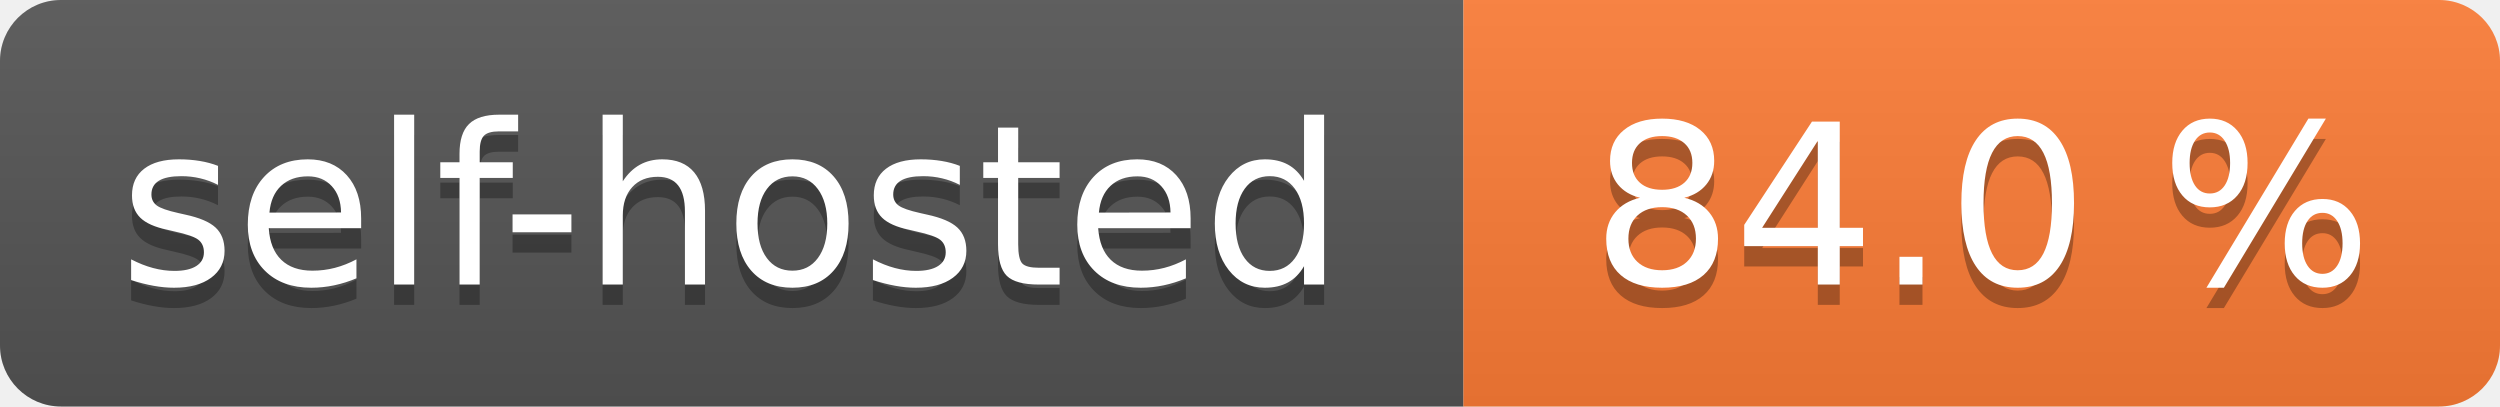
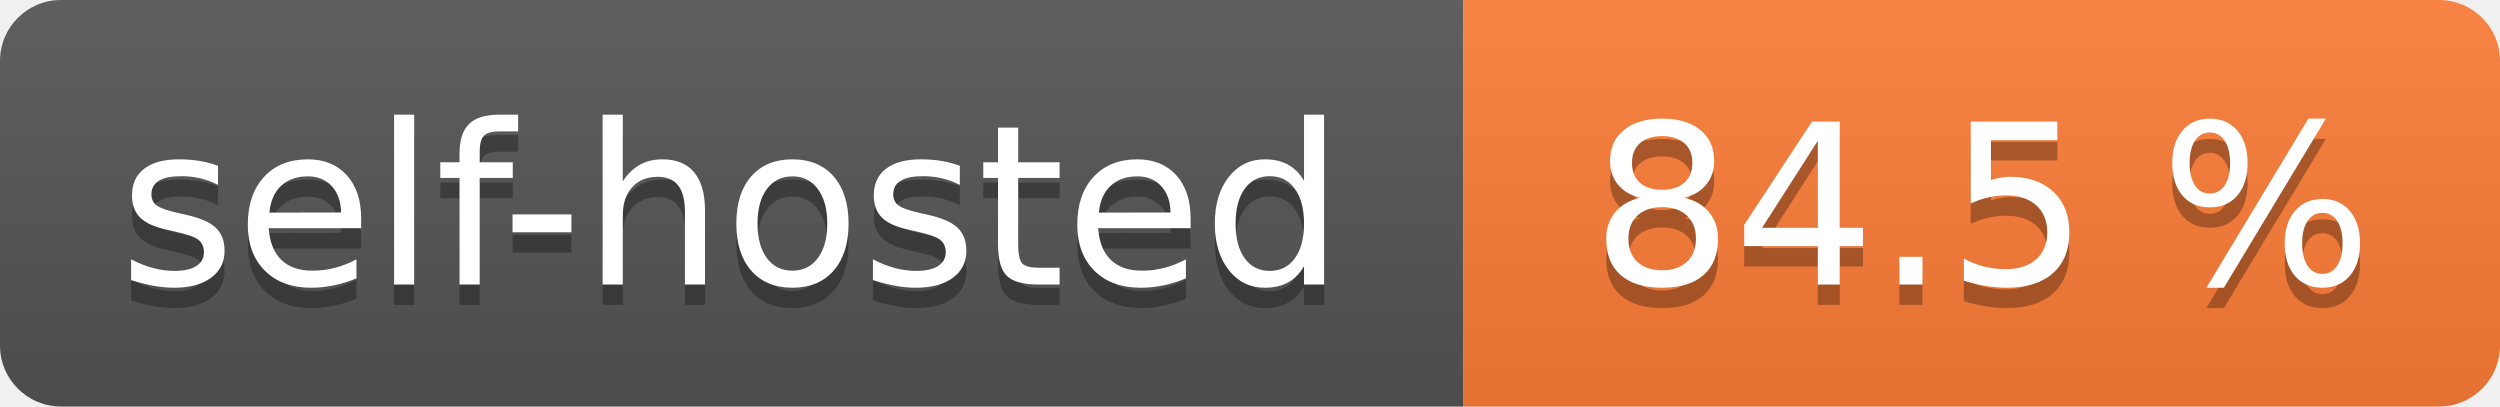
- <svg xmlns="http://www.w3.org/2000/svg" width="123" height="20" role="img" aria-label="self-hosted: 84.0 %">
+ <svg xmlns="http://www.w3.org/2000/svg" width="123" height="20" role="img" aria-label="self-hosted: 84.5 %">
  <linearGradient id="s" x2="0" y2="100%">
    <stop offset="0" stop-color="#bbb" stop-opacity=".1" />
    <stop offset="1" stop-opacity=".1" />
  </linearGradient>
  <clipPath id="r">
    <rect width="123" height="20" rx="3" fill="#fff" />
  </clipPath>
  <g clip-path="url(#r)">
    <rect width="72" height="20" fill="#555" />
    <rect x="72" width="51" height="20" fill="#fe7d37" />
    <rect width="123" height="20" fill="url(#s)" />
  </g>
  <g fill="#fff" text-anchor="middle" font-family="Verdana,Geneva,DejaVu Sans,sans-serif" text-rendering="geometricPrecision" font-size="110">
    <text aria-hidden="true" x="360.0" transform="scale(.1)" textLength="620" y="150" fill="#010101" fill-opacity=".3">self-hosted</text>
    <text x="360.0" transform="scale(.1)" textLength="620" y="140" fill="#fff">self-hosted</text>
-     <text aria-hidden="true" x="975.0" transform="scale(.1)" textLength="410" y="150" fill="#010101" fill-opacity=".3">84.0 %</text>
-     <text x="975.0" transform="scale(.1)" textLength="410" y="140" fill="#fff">84.0 %</text>
+     <text aria-hidden="true" x="975.0" transform="scale(.1)" textLength="410" y="150" fill="#010101" fill-opacity=".3">84.5 %</text>
+     <text x="975.0" transform="scale(.1)" textLength="410" y="140" fill="#fff">84.5 %</text>
  </g>
</svg>
